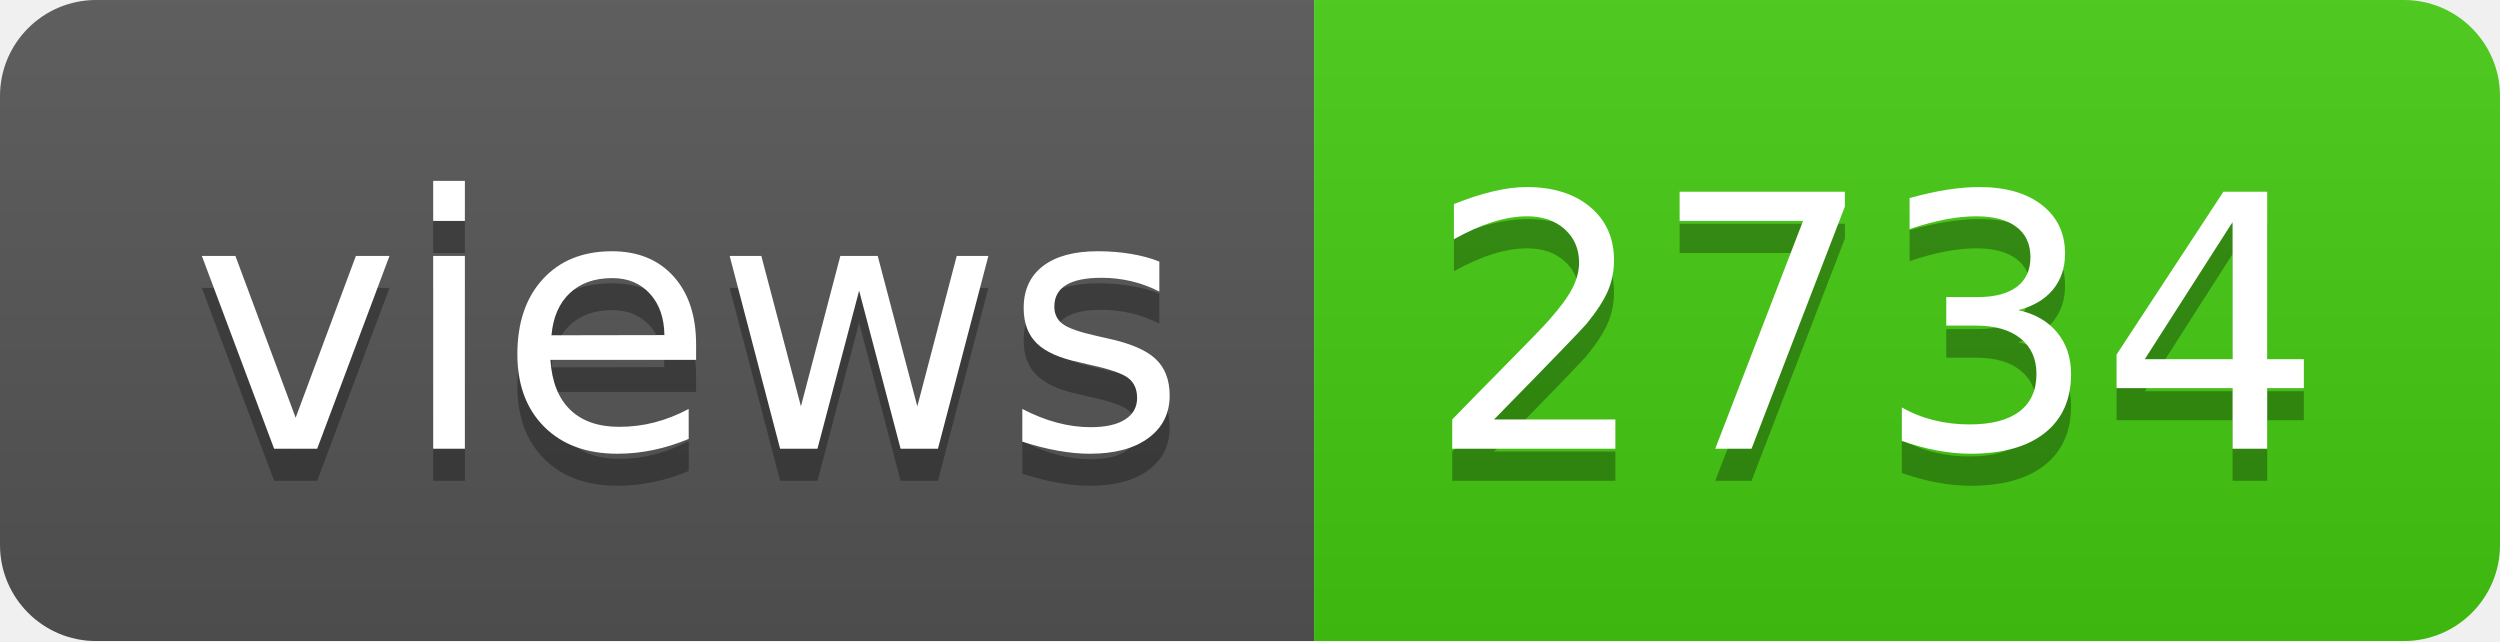
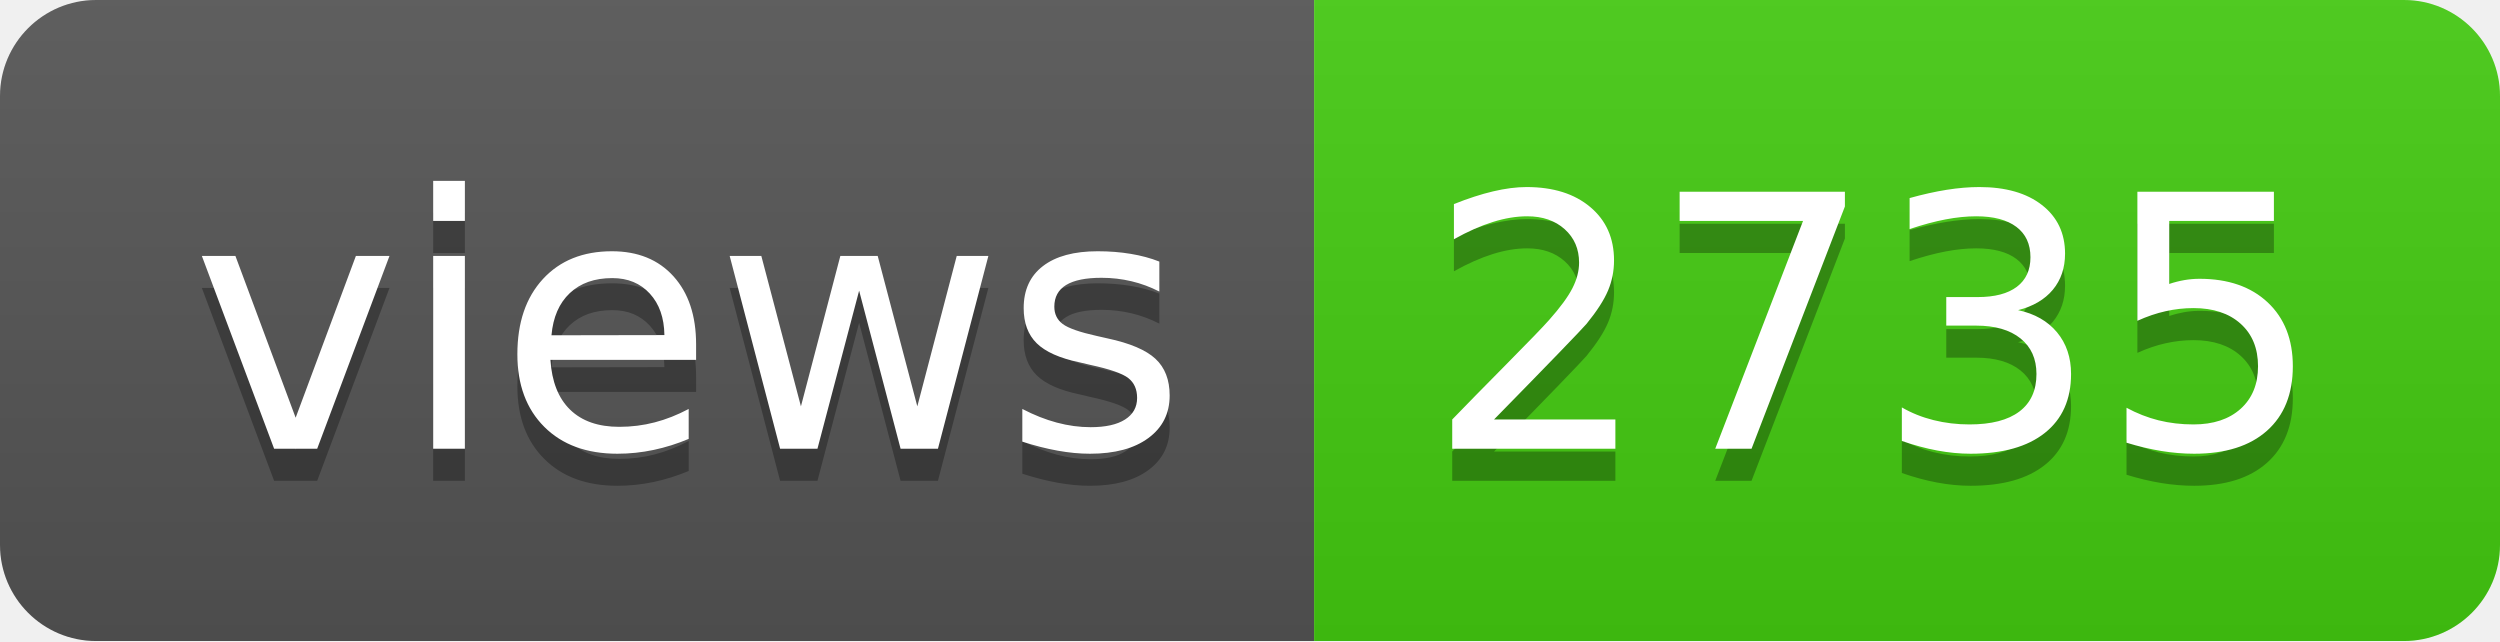
- <svg xmlns="http://www.w3.org/2000/svg" width="78" height="20" role="img" aria-label="views: 2734">
+ <svg xmlns="http://www.w3.org/2000/svg" width="78" height="20" role="img" aria-label="views: 2735">
  <linearGradient id="s" x2="0" y2="100%">
    <stop offset="0" stop-color="#bbb" stop-opacity=".1" />
    <stop offset="1" stop-opacity=".1" />
  </linearGradient>
  <clipPath id="r">
    <rect width="78" height="20" rx="3" fill="#fff" />
  </clipPath>
  <g clip-path="url(#r)">
    <rect width="41" height="20" fill="#555" />
    <rect x="41" width="37" height="20" fill="#4c1" />
    <rect width="78" height="20" fill="url(#s)" />
  </g>
  <g fill="#fff" text-anchor="middle" font-family="Verdana,Geneva,DejaVu Sans,sans-serif" text-rendering="geometricPrecision" font-size="110">
    <text aria-hidden="true" x="215" y="150" fill="#010101" fill-opacity=".3" transform="scale(.1)" textLength="310">views</text>
    <text x="215" y="140" transform="scale(.1)" fill="#fff" textLength="310">views</text>
-     <text aria-hidden="true" x="585" y="150" fill="#010101" fill-opacity=".3" transform="scale(.1)" textLength="270">2734</text>
-     <text x="585" y="140" transform="scale(.1)" fill="#fff" textLength="270">2734</text>
+     <text aria-hidden="true" x="585" y="150" fill="#010101" fill-opacity=".3" transform="scale(.1)" textLength="270">2735</text>
+     <text x="585" y="140" transform="scale(.1)" fill="#fff" textLength="270">2735</text>
  </g>
</svg>
